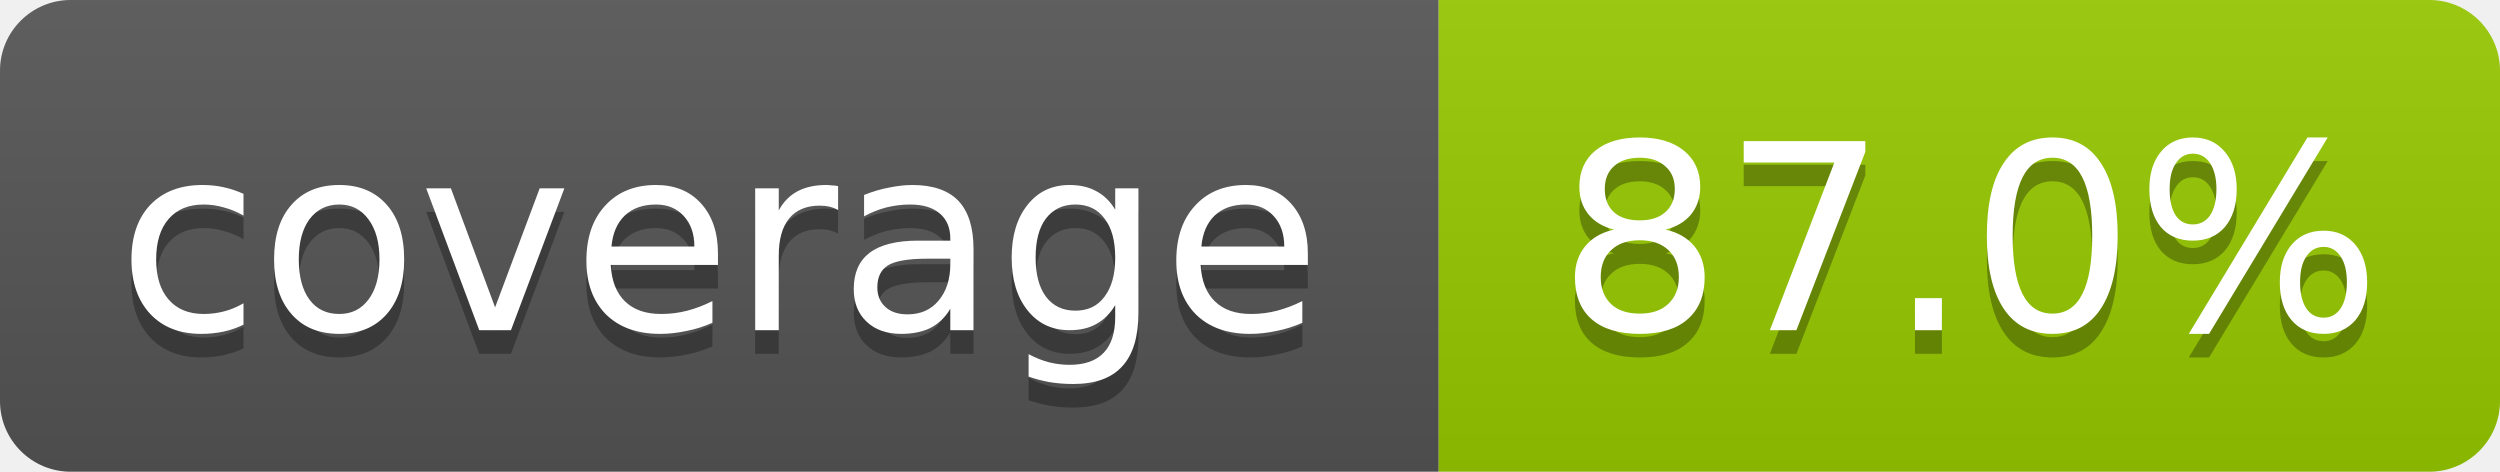
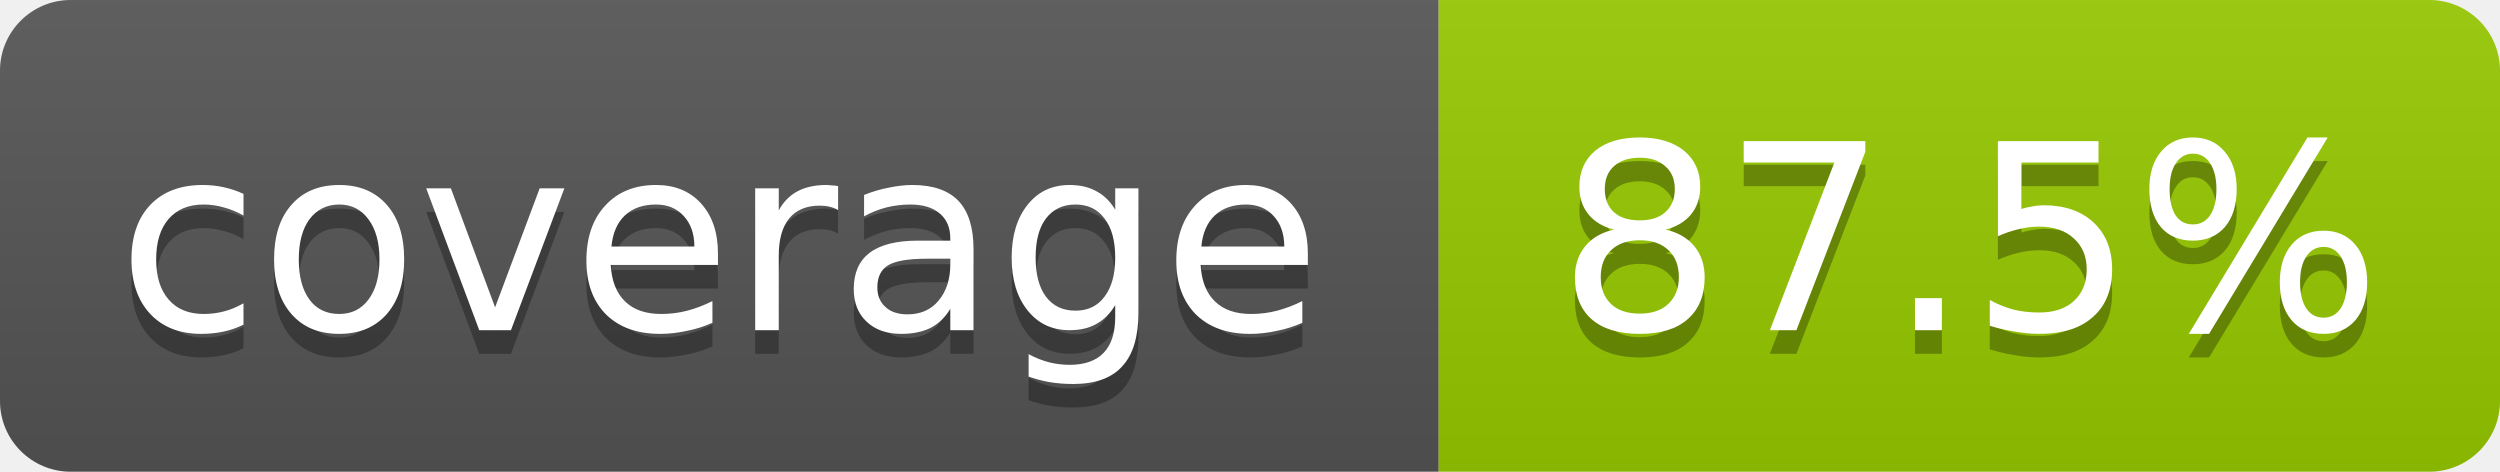
- <svg xmlns="http://www.w3.org/2000/svg" width="106" height="20" role="img" aria-label="coverage: 87.0%">
+ <svg xmlns="http://www.w3.org/2000/svg" width="106" height="20" role="img" aria-label="coverage: 87.5%">
  <linearGradient id="s" x2="0" y2="100%">
    <stop offset="0" stop-color="#bbb" stop-opacity=".1" />
    <stop offset="1" stop-opacity=".1" />
  </linearGradient>
  <clipPath id="r">
    <rect width="106" height="20" rx="3" fill="#fff" />
  </clipPath>
  <g clip-path="url(#r)">
    <rect width="61" height="20" fill="#555" />
    <rect x="61" width="45" height="20" fill="#97ca00" />
    <rect width="106" height="20" fill="url(#s)" />
  </g>
  <g fill="#fff" text-anchor="middle" font-family="Verdana,Geneva,DejaVu Sans,sans-serif" font-size="11">
    <text x="30.5" y="15" fill="#010101" fill-opacity=".3">coverage</text>
    <text x="30.5" y="14">coverage</text>
-     <text x="83.5" y="15" fill="#010101" fill-opacity=".3">87.0%</text>
-     <text x="83.5" y="14">87.0%</text>
+     <text x="83.5" y="15" fill="#010101" fill-opacity=".3">87.5%</text>
+     <text x="83.5" y="14">87.5%</text>
  </g>
</svg>
